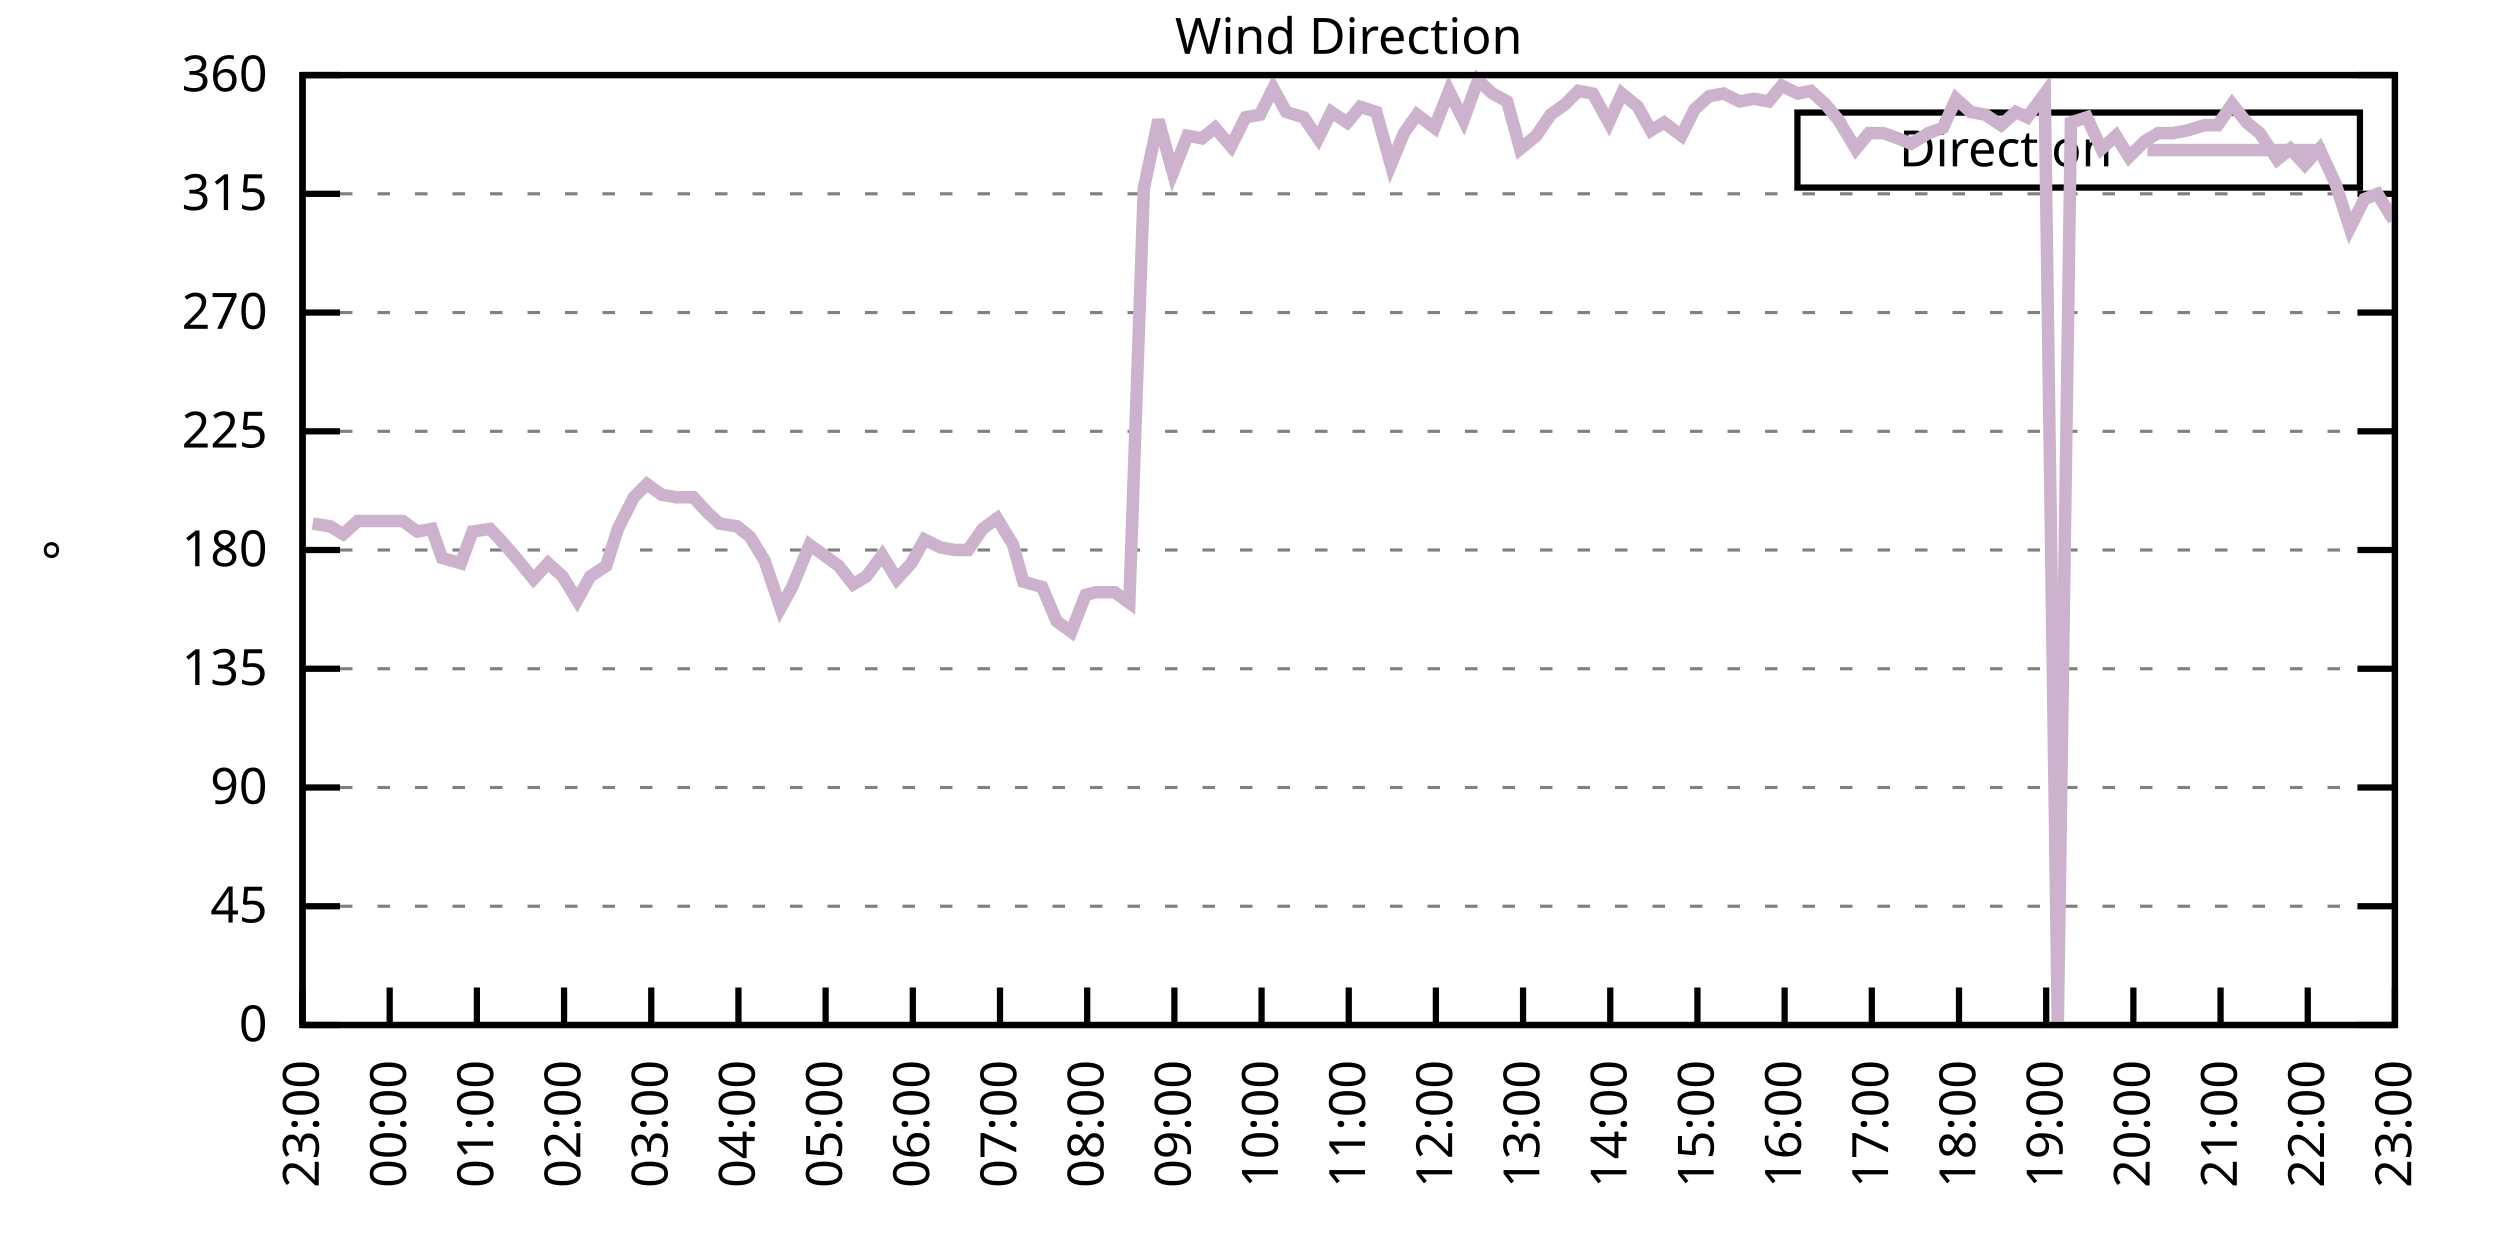
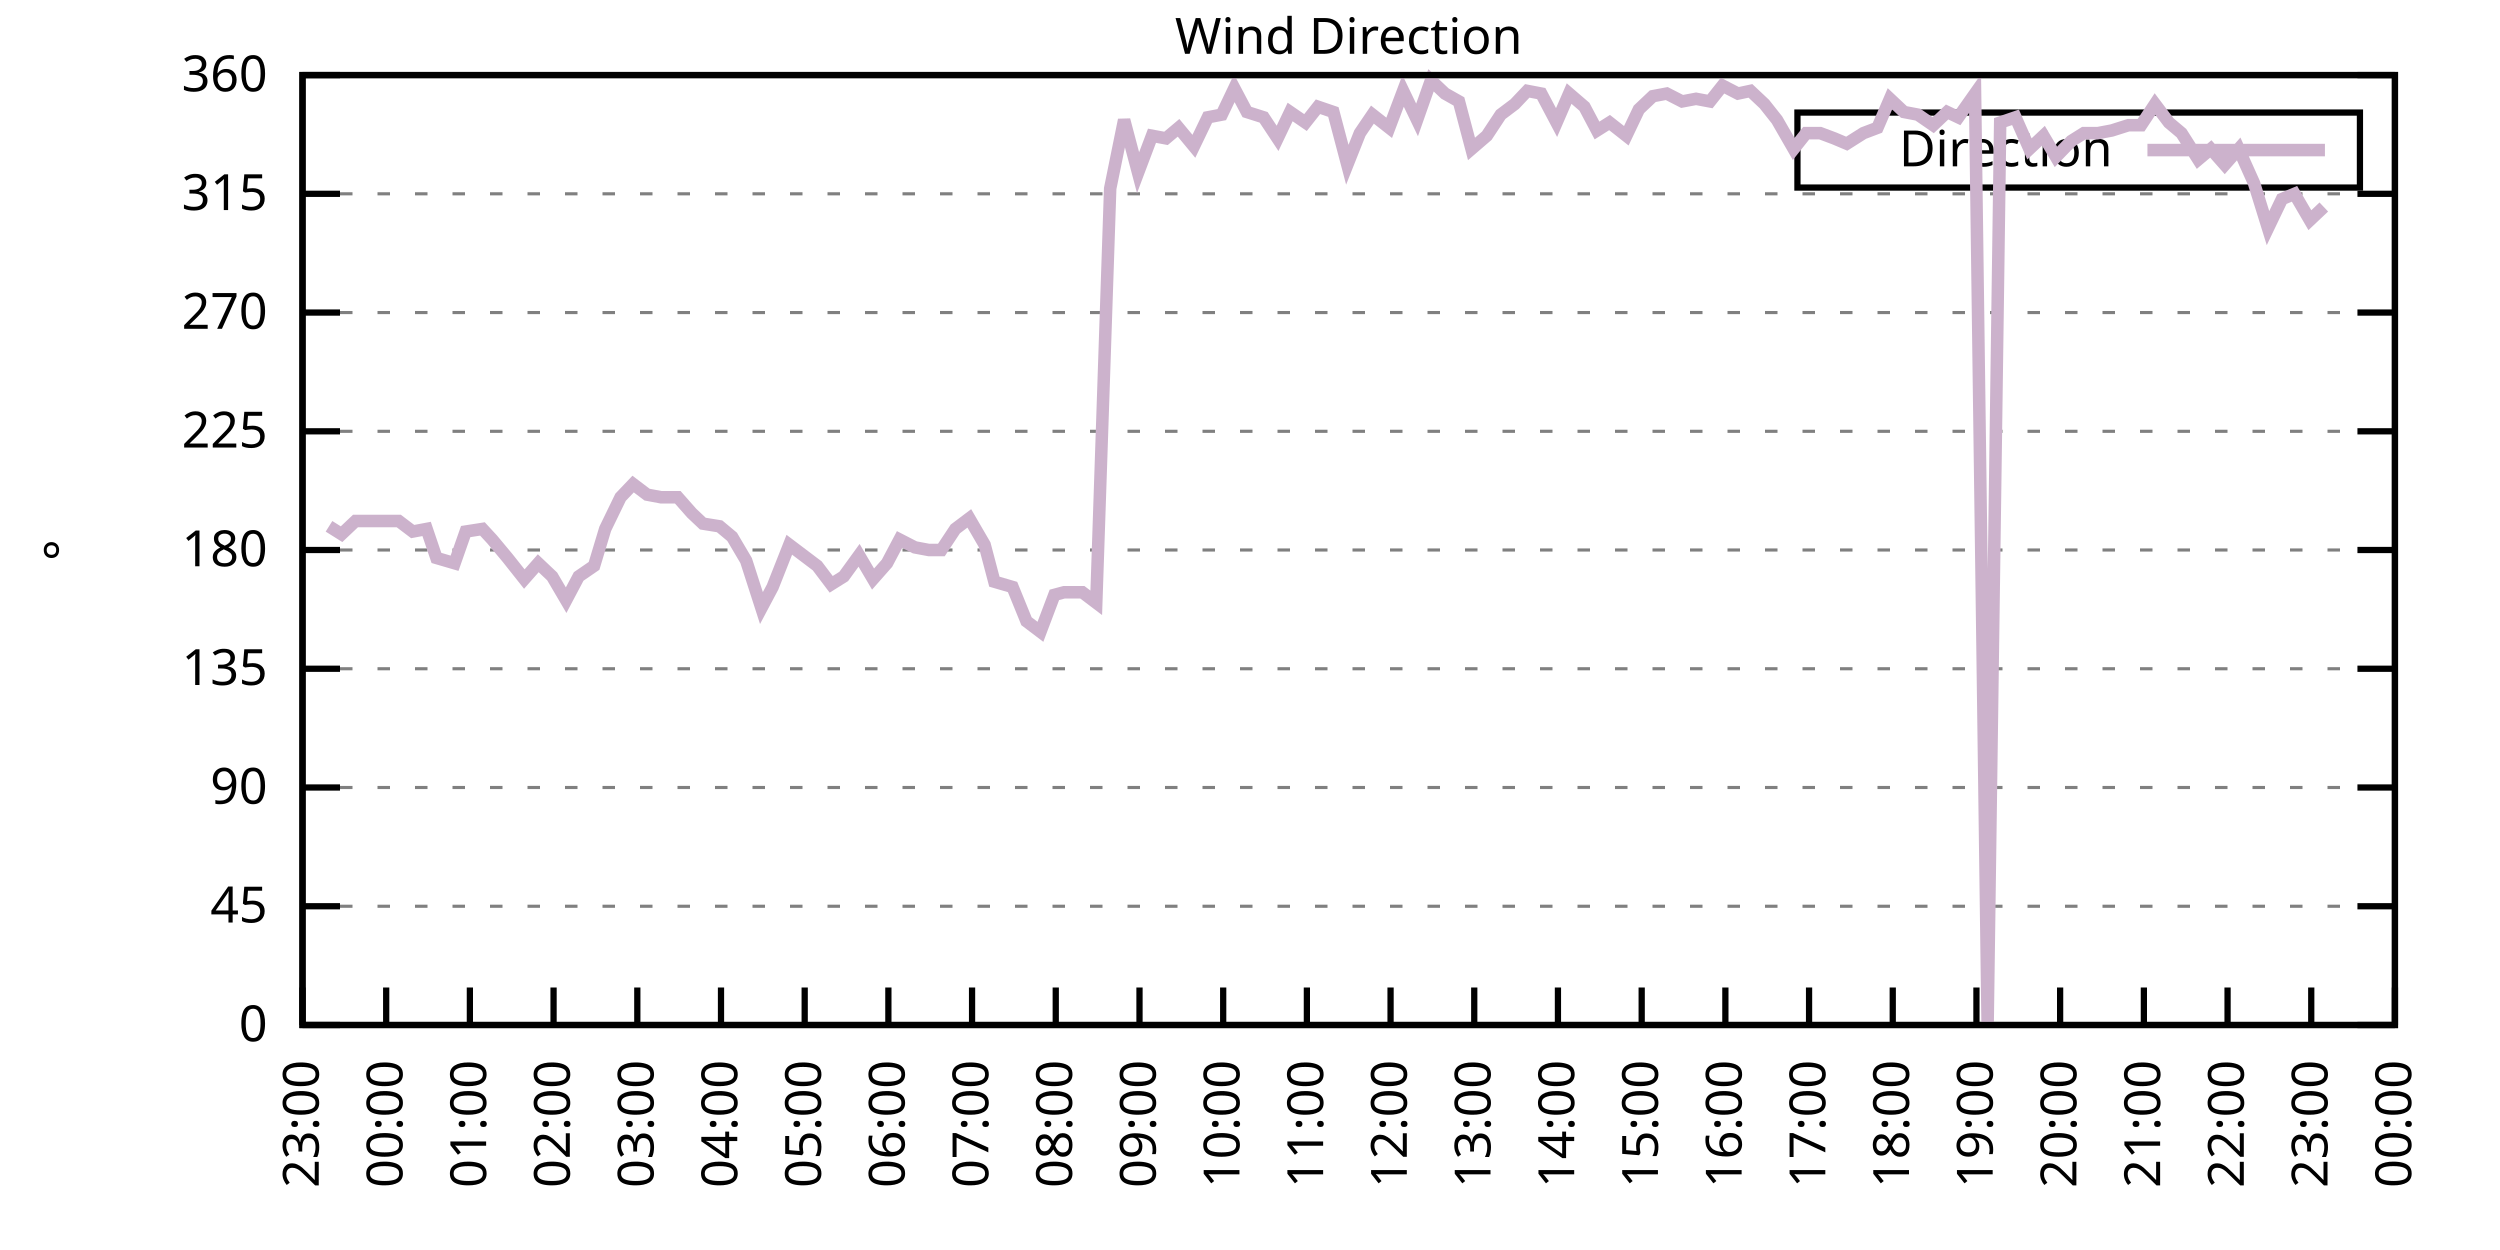
<svg xmlns="http://www.w3.org/2000/svg" xmlns:xlink="http://www.w3.org/1999/xlink" width="400" height="200" viewBox="0 0 400 200">
  <g id="gnuplot_canvas">
    <rect x="0" y="0" width="400" height="200" fill="none" />
    <defs>
      <circle id="gpDot" r="0.5" stroke-width="0.5" stroke="currentColor" />
      <path id="gpPt0" stroke-width="0.333" stroke="currentColor" d="M-1,0 h2 M0,-1 v2" />
      <path id="gpPt1" stroke-width="0.333" stroke="currentColor" d="M-1,-1 L1,1 M1,-1 L-1,1" />
      <path id="gpPt2" stroke-width="0.333" stroke="currentColor" d="M-1,0 L1,0 M0,-1 L0,1 M-1,-1 L1,1 M-1,1 L1,-1" />
      <rect id="gpPt3" stroke-width="0.333" stroke="currentColor" x="-1" y="-1" width="2" height="2" />
      <rect id="gpPt4" stroke-width="0.333" stroke="currentColor" fill="currentColor" x="-1" y="-1" width="2" height="2" />
      <circle id="gpPt5" stroke-width="0.333" stroke="currentColor" cx="0" cy="0" r="1" />
      <use xlink:href="#gpPt5" id="gpPt6" fill="currentColor" stroke="none" />
      <path id="gpPt7" stroke-width="0.333" stroke="currentColor" d="M0,-1.33 L-1.33,0.67 L1.33,0.67 z" />
      <use xlink:href="#gpPt7" id="gpPt8" fill="currentColor" stroke="none" />
      <use xlink:href="#gpPt7" id="gpPt9" stroke="currentColor" transform="rotate(180)" />
      <use xlink:href="#gpPt9" id="gpPt10" fill="currentColor" stroke="none" />
      <use xlink:href="#gpPt3" id="gpPt11" stroke="currentColor" transform="rotate(45)" />
      <use xlink:href="#gpPt11" id="gpPt12" fill="currentColor" stroke="none" />
      <path id="gpPt13" stroke-width="0.333" stroke="currentColor" d="M0,1.330 L1.265,0.411 L0.782,-1.067 L-0.782,-1.076 L-1.265,0.411 z" />
      <use xlink:href="#gpPt13" id="gpPt14" fill="currentColor" stroke="none" />
      <filter id="textbox" filterUnits="objectBoundingBox" x="0" y="0" height="1" width="1">
        <feFlood flood-color="white" flood-opacity="1" result="bgnd" />
        <feComposite in="SourceGraphic" in2="bgnd" operator="atop" />
      </filter>
      <filter id="greybox" filterUnits="objectBoundingBox" x="0" y="0" height="1" width="1">
        <feFlood flood-color="lightgrey" flood-opacity="1" result="grey" />
        <feComposite in="SourceGraphic" in2="grey" operator="atop" />
      </filter>
    </defs>
    <g fill="none" color="white" stroke="currentColor" stroke-width="1.00" stroke-linecap="butt" stroke-linejoin="miter">
</g>
    <g fill="none" color="black" stroke="currentColor" stroke-width="1.00" stroke-linecap="butt" stroke-linejoin="miter">
      <g stroke="none" shape-rendering="crispEdges">
        <polygon fill="rgb(255, 255, 255)" points="48.40,164.00 383.18,164.00 383.18,12.02 48.40,12.02 " />
      </g>
    </g>
    <g fill="none" color="black" stroke="currentColor" stroke-width="1.00" stroke-linecap="butt" stroke-linejoin="miter">
</g>
    <g fill="none" color="black" stroke="black" stroke-width="0.50" stroke-linecap="butt" stroke-linejoin="miter">
</g>
    <g fill="none" color="gray" stroke="currentColor" stroke-width="0.50" stroke-linecap="butt" stroke-linejoin="miter">
      <path stroke="gray" stroke-dasharray="2,4" class="gridline" d="M48.40,164.00 L383.19,164.00  " />
    </g>
    <g fill="none" color="gray" stroke="gray" stroke-width="1.00" stroke-linecap="butt" stroke-linejoin="miter">
</g>
    <g fill="none" color="black" stroke="currentColor" stroke-width="1.00" stroke-linecap="butt" stroke-linejoin="miter">
      <path stroke="black" d="M48.40,164.00 L54.40,164.00 M383.19,164.00 L377.19,164.00  " />
      <g transform="translate(42.80,166.60)" stroke="none" fill="black" font-family="Sans" font-size="8.00" text-anchor="end">
        <text>
          <tspan font-family="Sans"> 0</tspan>
        </text>
      </g>
    </g>
    <g fill="none" color="black" stroke="currentColor" stroke-width="1.00" stroke-linecap="butt" stroke-linejoin="miter">
</g>
    <g fill="none" color="black" stroke="black" stroke-width="0.50" stroke-linecap="butt" stroke-linejoin="miter">
</g>
    <g fill="none" color="gray" stroke="currentColor" stroke-width="0.50" stroke-linecap="butt" stroke-linejoin="miter">
      <path stroke="gray" stroke-dasharray="2,4" class="gridline" d="M48.40,145.00 L383.19,145.00  " />
    </g>
    <g fill="none" color="gray" stroke="gray" stroke-width="1.00" stroke-linecap="butt" stroke-linejoin="miter">
</g>
    <g fill="none" color="black" stroke="currentColor" stroke-width="1.00" stroke-linecap="butt" stroke-linejoin="miter">
      <path stroke="black" d="M48.40,145.00 L54.40,145.00 M383.19,145.00 L377.19,145.00  " />
      <g transform="translate(42.80,147.60)" stroke="none" fill="black" font-family="Sans" font-size="8.00" text-anchor="end">
        <text>
          <tspan font-family="Sans"> 45</tspan>
        </text>
      </g>
    </g>
    <g fill="none" color="black" stroke="currentColor" stroke-width="1.00" stroke-linecap="butt" stroke-linejoin="miter">
</g>
    <g fill="none" color="black" stroke="black" stroke-width="0.50" stroke-linecap="butt" stroke-linejoin="miter">
</g>
    <g fill="none" color="gray" stroke="currentColor" stroke-width="0.50" stroke-linecap="butt" stroke-linejoin="miter">
      <path stroke="gray" stroke-dasharray="2,4" class="gridline" d="M48.40,126.00 L383.19,126.00  " />
    </g>
    <g fill="none" color="gray" stroke="gray" stroke-width="1.00" stroke-linecap="butt" stroke-linejoin="miter">
</g>
    <g fill="none" color="black" stroke="currentColor" stroke-width="1.00" stroke-linecap="butt" stroke-linejoin="miter">
      <path stroke="black" d="M48.40,126.00 L54.40,126.00 M383.19,126.00 L377.19,126.00  " />
      <g transform="translate(42.80,128.60)" stroke="none" fill="black" font-family="Sans" font-size="8.00" text-anchor="end">
        <text>
          <tspan font-family="Sans"> 90</tspan>
        </text>
      </g>
    </g>
    <g fill="none" color="black" stroke="currentColor" stroke-width="1.00" stroke-linecap="butt" stroke-linejoin="miter">
</g>
    <g fill="none" color="black" stroke="black" stroke-width="0.50" stroke-linecap="butt" stroke-linejoin="miter">
</g>
    <g fill="none" color="gray" stroke="currentColor" stroke-width="0.50" stroke-linecap="butt" stroke-linejoin="miter">
      <path stroke="gray" stroke-dasharray="2,4" class="gridline" d="M48.40,107.00 L383.19,107.00  " />
    </g>
    <g fill="none" color="gray" stroke="gray" stroke-width="1.00" stroke-linecap="butt" stroke-linejoin="miter">
</g>
    <g fill="none" color="black" stroke="currentColor" stroke-width="1.00" stroke-linecap="butt" stroke-linejoin="miter">
      <path stroke="black" d="M48.40,107.00 L54.40,107.00 M383.19,107.00 L377.19,107.00  " />
      <g transform="translate(42.80,109.60)" stroke="none" fill="black" font-family="Sans" font-size="8.00" text-anchor="end">
        <text>
          <tspan font-family="Sans"> 135</tspan>
        </text>
      </g>
    </g>
    <g fill="none" color="black" stroke="currentColor" stroke-width="1.00" stroke-linecap="butt" stroke-linejoin="miter">
</g>
    <g fill="none" color="black" stroke="black" stroke-width="0.50" stroke-linecap="butt" stroke-linejoin="miter">
</g>
    <g fill="none" color="gray" stroke="currentColor" stroke-width="0.50" stroke-linecap="butt" stroke-linejoin="miter">
      <path stroke="gray" stroke-dasharray="2,4" class="gridline" d="M48.40,88.00 L383.19,88.00  " />
    </g>
    <g fill="none" color="gray" stroke="gray" stroke-width="1.00" stroke-linecap="butt" stroke-linejoin="miter">
</g>
    <g fill="none" color="black" stroke="currentColor" stroke-width="1.00" stroke-linecap="butt" stroke-linejoin="miter">
      <path stroke="black" d="M48.40,88.00 L54.40,88.00 M383.19,88.00 L377.19,88.00  " />
      <g transform="translate(42.80,90.60)" stroke="none" fill="black" font-family="Sans" font-size="8.00" text-anchor="end">
        <text>
          <tspan font-family="Sans"> 180</tspan>
        </text>
      </g>
    </g>
    <g fill="none" color="black" stroke="currentColor" stroke-width="1.00" stroke-linecap="butt" stroke-linejoin="miter">
</g>
    <g fill="none" color="black" stroke="black" stroke-width="0.50" stroke-linecap="butt" stroke-linejoin="miter">
</g>
    <g fill="none" color="gray" stroke="currentColor" stroke-width="0.50" stroke-linecap="butt" stroke-linejoin="miter">
      <path stroke="gray" stroke-dasharray="2,4" class="gridline" d="M48.40,69.01 L383.19,69.01  " />
    </g>
    <g fill="none" color="gray" stroke="gray" stroke-width="1.00" stroke-linecap="butt" stroke-linejoin="miter">
</g>
    <g fill="none" color="black" stroke="currentColor" stroke-width="1.00" stroke-linecap="butt" stroke-linejoin="miter">
      <path stroke="black" d="M48.40,69.01 L54.40,69.01 M383.19,69.01 L377.19,69.01  " />
      <g transform="translate(42.80,71.61)" stroke="none" fill="black" font-family="Sans" font-size="8.00" text-anchor="end">
        <text>
          <tspan font-family="Sans"> 225</tspan>
        </text>
      </g>
    </g>
    <g fill="none" color="black" stroke="currentColor" stroke-width="1.00" stroke-linecap="butt" stroke-linejoin="miter">
</g>
    <g fill="none" color="black" stroke="black" stroke-width="0.50" stroke-linecap="butt" stroke-linejoin="miter">
</g>
    <g fill="none" color="gray" stroke="currentColor" stroke-width="0.50" stroke-linecap="butt" stroke-linejoin="miter">
      <path stroke="gray" stroke-dasharray="2,4" class="gridline" d="M48.40,50.01 L383.19,50.01  " />
    </g>
    <g fill="none" color="gray" stroke="gray" stroke-width="1.00" stroke-linecap="butt" stroke-linejoin="miter">
</g>
    <g fill="none" color="black" stroke="currentColor" stroke-width="1.00" stroke-linecap="butt" stroke-linejoin="miter">
      <path stroke="black" d="M48.40,50.01 L54.40,50.01 M383.19,50.01 L377.19,50.01  " />
      <g transform="translate(42.80,52.61)" stroke="none" fill="black" font-family="Sans" font-size="8.00" text-anchor="end">
        <text>
          <tspan font-family="Sans"> 270</tspan>
        </text>
      </g>
    </g>
    <g fill="none" color="black" stroke="currentColor" stroke-width="1.00" stroke-linecap="butt" stroke-linejoin="miter">
</g>
    <g fill="none" color="black" stroke="black" stroke-width="0.50" stroke-linecap="butt" stroke-linejoin="miter">
</g>
    <g fill="none" color="gray" stroke="currentColor" stroke-width="0.50" stroke-linecap="butt" stroke-linejoin="miter">
      <path stroke="gray" stroke-dasharray="2,4" class="gridline" d="M48.40,31.01 L383.19,31.01  " />
    </g>
    <g fill="none" color="gray" stroke="gray" stroke-width="1.00" stroke-linecap="butt" stroke-linejoin="miter">
</g>
    <g fill="none" color="black" stroke="currentColor" stroke-width="1.00" stroke-linecap="butt" stroke-linejoin="miter">
      <path stroke="black" d="M48.40,31.01 L54.40,31.01 M383.19,31.01 L377.19,31.01  " />
      <g transform="translate(42.80,33.61)" stroke="none" fill="black" font-family="Sans" font-size="8.00" text-anchor="end">
        <text>
          <tspan font-family="Sans"> 315</tspan>
        </text>
      </g>
    </g>
    <g fill="none" color="black" stroke="currentColor" stroke-width="1.00" stroke-linecap="butt" stroke-linejoin="miter">
</g>
    <g fill="none" color="black" stroke="black" stroke-width="0.50" stroke-linecap="butt" stroke-linejoin="miter">
</g>
    <g fill="none" color="gray" stroke="currentColor" stroke-width="0.50" stroke-linecap="butt" stroke-linejoin="miter">
      <path stroke="gray" stroke-dasharray="2,4" class="gridline" d="M48.40,12.01 L383.19,12.01  " />
    </g>
    <g fill="none" color="gray" stroke="gray" stroke-width="1.00" stroke-linecap="butt" stroke-linejoin="miter">
</g>
    <g fill="none" color="black" stroke="currentColor" stroke-width="1.00" stroke-linecap="butt" stroke-linejoin="miter">
      <path stroke="black" d="M48.40,12.01 L54.40,12.01 M383.19,12.01 L377.19,12.01  " />
      <g transform="translate(42.80,14.61)" stroke="none" fill="black" font-family="Sans" font-size="8.00" text-anchor="end">
        <text>
          <tspan font-family="Sans"> 360</tspan>
        </text>
      </g>
    </g>
    <g fill="none" color="black" stroke="currentColor" stroke-width="1.00" stroke-linecap="butt" stroke-linejoin="miter">
      <path stroke="black" d="M48.40,164.00 L48.40,158.00  " />
      <g transform="translate(51.00,169.60) rotate(270.00)" stroke="none" fill="black" font-family="Sans" font-size="8.00" text-anchor="end">
        <text>
          <tspan font-family="Sans">23:00</tspan>
        </text>
      </g>
    </g>
    <g fill="none" color="black" stroke="currentColor" stroke-width="1.00" stroke-linecap="butt" stroke-linejoin="miter">
-       <path stroke="black" d="M62.35,164.00 L62.35,158.00  " />
-       <g transform="translate(64.95,169.60) rotate(270.00)" stroke="none" fill="black" font-family="Sans" font-size="8.00" text-anchor="end">
+       <path stroke="black" d="M61.79,164.00 L61.79,158.00  " />
+       <g transform="translate(64.39,169.60) rotate(270.00)" stroke="none" fill="black" font-family="Sans" font-size="8.00" text-anchor="end">
        <text>
          <tspan font-family="Sans">00:00</tspan>
        </text>
      </g>
    </g>
    <g fill="none" color="black" stroke="currentColor" stroke-width="1.00" stroke-linecap="butt" stroke-linejoin="miter">
-       <path stroke="black" d="M76.30,164.00 L76.30,158.00  " />
-       <g transform="translate(78.90,169.60) rotate(270.00)" stroke="none" fill="black" font-family="Sans" font-size="8.00" text-anchor="end">
+       <path stroke="black" d="M75.18,164.00 L75.18,158.00  " />
+       <g transform="translate(77.78,169.60) rotate(270.00)" stroke="none" fill="black" font-family="Sans" font-size="8.00" text-anchor="end">
        <text>
          <tspan font-family="Sans">01:00</tspan>
        </text>
      </g>
    </g>
    <g fill="none" color="black" stroke="currentColor" stroke-width="1.00" stroke-linecap="butt" stroke-linejoin="miter">
-       <path stroke="black" d="M90.25,164.00 L90.25,158.00  " />
-       <g transform="translate(92.85,169.60) rotate(270.00)" stroke="none" fill="black" font-family="Sans" font-size="8.00" text-anchor="end">
+       <path stroke="black" d="M88.57,164.00 L88.57,158.00  " />
+       <g transform="translate(91.17,169.60) rotate(270.00)" stroke="none" fill="black" font-family="Sans" font-size="8.00" text-anchor="end">
        <text>
          <tspan font-family="Sans">02:00</tspan>
        </text>
      </g>
    </g>
    <g fill="none" color="black" stroke="currentColor" stroke-width="1.00" stroke-linecap="butt" stroke-linejoin="miter">
-       <path stroke="black" d="M104.20,164.00 L104.20,158.00  " />
-       <g transform="translate(106.80,169.60) rotate(270.00)" stroke="none" fill="black" font-family="Sans" font-size="8.00" text-anchor="end">
+       <path stroke="black" d="M101.97,164.00 L101.97,158.00  " />
+       <g transform="translate(104.57,169.60) rotate(270.00)" stroke="none" fill="black" font-family="Sans" font-size="8.00" text-anchor="end">
        <text>
          <tspan font-family="Sans">03:00</tspan>
        </text>
      </g>
    </g>
    <g fill="none" color="black" stroke="currentColor" stroke-width="1.00" stroke-linecap="butt" stroke-linejoin="miter">
-       <path stroke="black" d="M118.15,164.00 L118.15,158.00  " />
-       <g transform="translate(120.75,169.60) rotate(270.00)" stroke="none" fill="black" font-family="Sans" font-size="8.00" text-anchor="end">
+       <path stroke="black" d="M115.36,164.00 L115.36,158.00  " />
+       <g transform="translate(117.96,169.60) rotate(270.00)" stroke="none" fill="black" font-family="Sans" font-size="8.00" text-anchor="end">
        <text>
          <tspan font-family="Sans">04:00</tspan>
        </text>
      </g>
    </g>
    <g fill="none" color="black" stroke="currentColor" stroke-width="1.00" stroke-linecap="butt" stroke-linejoin="miter">
-       <path stroke="black" d="M132.10,164.00 L132.10,158.00  " />
-       <g transform="translate(134.70,169.60) rotate(270.00)" stroke="none" fill="black" font-family="Sans" font-size="8.00" text-anchor="end">
+       <path stroke="black" d="M128.75,164.00 L128.75,158.00  " />
+       <g transform="translate(131.35,169.60) rotate(270.00)" stroke="none" fill="black" font-family="Sans" font-size="8.00" text-anchor="end">
        <text>
          <tspan font-family="Sans">05:00</tspan>
        </text>
      </g>
    </g>
    <g fill="none" color="black" stroke="currentColor" stroke-width="1.00" stroke-linecap="butt" stroke-linejoin="miter">
-       <path stroke="black" d="M146.05,164.00 L146.05,158.00  " />
-       <g transform="translate(148.65,169.60) rotate(270.00)" stroke="none" fill="black" font-family="Sans" font-size="8.00" text-anchor="end">
+       <path stroke="black" d="M142.14,164.00 L142.14,158.00  " />
+       <g transform="translate(144.74,169.60) rotate(270.00)" stroke="none" fill="black" font-family="Sans" font-size="8.00" text-anchor="end">
        <text>
          <tspan font-family="Sans">06:00</tspan>
        </text>
      </g>
    </g>
    <g fill="none" color="black" stroke="currentColor" stroke-width="1.00" stroke-linecap="butt" stroke-linejoin="miter">
-       <path stroke="black" d="M160.00,164.00 L160.00,158.00  " />
-       <g transform="translate(162.60,169.60) rotate(270.00)" stroke="none" fill="black" font-family="Sans" font-size="8.00" text-anchor="end">
+       <path stroke="black" d="M155.53,164.00 L155.53,158.00  " />
+       <g transform="translate(158.13,169.60) rotate(270.00)" stroke="none" fill="black" font-family="Sans" font-size="8.00" text-anchor="end">
        <text>
          <tspan font-family="Sans">07:00</tspan>
        </text>
      </g>
    </g>
    <g fill="none" color="black" stroke="currentColor" stroke-width="1.00" stroke-linecap="butt" stroke-linejoin="miter">
-       <path stroke="black" d="M173.95,164.00 L173.95,158.00  " />
-       <g transform="translate(176.55,169.60) rotate(270.00)" stroke="none" fill="black" font-family="Sans" font-size="8.00" text-anchor="end">
+       <path stroke="black" d="M168.92,164.00 L168.92,158.00  " />
+       <g transform="translate(171.52,169.60) rotate(270.00)" stroke="none" fill="black" font-family="Sans" font-size="8.00" text-anchor="end">
        <text>
          <tspan font-family="Sans">08:00</tspan>
        </text>
      </g>
    </g>
    <g fill="none" color="black" stroke="currentColor" stroke-width="1.00" stroke-linecap="butt" stroke-linejoin="miter">
-       <path stroke="black" d="M187.90,164.00 L187.90,158.00  " />
-       <g transform="translate(190.50,169.60) rotate(270.00)" stroke="none" fill="black" font-family="Sans" font-size="8.00" text-anchor="end">
+       <path stroke="black" d="M182.32,164.00 L182.32,158.00  " />
+       <g transform="translate(184.92,169.60) rotate(270.00)" stroke="none" fill="black" font-family="Sans" font-size="8.00" text-anchor="end">
        <text>
          <tspan font-family="Sans">09:00</tspan>
        </text>
      </g>
    </g>
    <g fill="none" color="black" stroke="currentColor" stroke-width="1.00" stroke-linecap="butt" stroke-linejoin="miter">
-       <path stroke="black" d="M201.85,164.00 L201.85,158.00  " />
-       <g transform="translate(204.45,169.60) rotate(270.00)" stroke="none" fill="black" font-family="Sans" font-size="8.00" text-anchor="end">
+       <path stroke="black" d="M195.71,164.00 L195.71,158.00  " />
+       <g transform="translate(198.31,169.60) rotate(270.00)" stroke="none" fill="black" font-family="Sans" font-size="8.00" text-anchor="end">
        <text>
          <tspan font-family="Sans">10:00</tspan>
        </text>
      </g>
    </g>
    <g fill="none" color="black" stroke="currentColor" stroke-width="1.00" stroke-linecap="butt" stroke-linejoin="miter">
-       <path stroke="black" d="M215.80,164.00 L215.80,158.00  " />
-       <g transform="translate(218.40,169.60) rotate(270.00)" stroke="none" fill="black" font-family="Sans" font-size="8.00" text-anchor="end">
+       <path stroke="black" d="M209.10,164.00 L209.10,158.00  " />
+       <g transform="translate(211.70,169.60) rotate(270.00)" stroke="none" fill="black" font-family="Sans" font-size="8.00" text-anchor="end">
        <text>
          <tspan font-family="Sans">11:00</tspan>
        </text>
      </g>
    </g>
    <g fill="none" color="black" stroke="currentColor" stroke-width="1.00" stroke-linecap="butt" stroke-linejoin="miter">
-       <path stroke="black" d="M229.74,164.00 L229.74,158.00  " />
-       <g transform="translate(232.34,169.60) rotate(270.00)" stroke="none" fill="black" font-family="Sans" font-size="8.00" text-anchor="end">
+       <path stroke="black" d="M222.49,164.00 L222.49,158.00  " />
+       <g transform="translate(225.09,169.60) rotate(270.00)" stroke="none" fill="black" font-family="Sans" font-size="8.00" text-anchor="end">
        <text>
          <tspan font-family="Sans">12:00</tspan>
        </text>
      </g>
    </g>
    <g fill="none" color="black" stroke="currentColor" stroke-width="1.00" stroke-linecap="butt" stroke-linejoin="miter">
-       <path stroke="black" d="M243.69,164.00 L243.69,158.00  " />
-       <g transform="translate(246.29,169.60) rotate(270.00)" stroke="none" fill="black" font-family="Sans" font-size="8.00" text-anchor="end">
+       <path stroke="black" d="M235.88,164.00 L235.88,158.00  " />
+       <g transform="translate(238.48,169.60) rotate(270.00)" stroke="none" fill="black" font-family="Sans" font-size="8.00" text-anchor="end">
        <text>
          <tspan font-family="Sans">13:00</tspan>
        </text>
      </g>
    </g>
    <g fill="none" color="black" stroke="currentColor" stroke-width="1.00" stroke-linecap="butt" stroke-linejoin="miter">
-       <path stroke="black" d="M257.64,164.00 L257.64,158.00  " />
-       <g transform="translate(260.24,169.60) rotate(270.00)" stroke="none" fill="black" font-family="Sans" font-size="8.00" text-anchor="end">
+       <path stroke="black" d="M249.27,164.00 L249.27,158.00  " />
+       <g transform="translate(251.87,169.60) rotate(270.00)" stroke="none" fill="black" font-family="Sans" font-size="8.00" text-anchor="end">
        <text>
          <tspan font-family="Sans">14:00</tspan>
        </text>
      </g>
    </g>
    <g fill="none" color="black" stroke="currentColor" stroke-width="1.00" stroke-linecap="butt" stroke-linejoin="miter">
-       <path stroke="black" d="M271.59,164.00 L271.59,158.00  " />
-       <g transform="translate(274.19,169.60) rotate(270.00)" stroke="none" fill="black" font-family="Sans" font-size="8.00" text-anchor="end">
+       <path stroke="black" d="M262.67,164.00 L262.67,158.00  " />
+       <g transform="translate(265.27,169.60) rotate(270.00)" stroke="none" fill="black" font-family="Sans" font-size="8.00" text-anchor="end">
        <text>
          <tspan font-family="Sans">15:00</tspan>
        </text>
      </g>
    </g>
    <g fill="none" color="black" stroke="currentColor" stroke-width="1.00" stroke-linecap="butt" stroke-linejoin="miter">
-       <path stroke="black" d="M285.54,164.00 L285.54,158.00  " />
-       <g transform="translate(288.14,169.60) rotate(270.00)" stroke="none" fill="black" font-family="Sans" font-size="8.00" text-anchor="end">
+       <path stroke="black" d="M276.06,164.00 L276.06,158.00  " />
+       <g transform="translate(278.66,169.60) rotate(270.00)" stroke="none" fill="black" font-family="Sans" font-size="8.00" text-anchor="end">
        <text>
          <tspan font-family="Sans">16:00</tspan>
        </text>
      </g>
    </g>
    <g fill="none" color="black" stroke="currentColor" stroke-width="1.00" stroke-linecap="butt" stroke-linejoin="miter">
-       <path stroke="black" d="M299.49,164.00 L299.49,158.00  " />
-       <g transform="translate(302.09,169.60) rotate(270.00)" stroke="none" fill="black" font-family="Sans" font-size="8.00" text-anchor="end">
+       <path stroke="black" d="M289.45,164.00 L289.45,158.00  " />
+       <g transform="translate(292.05,169.60) rotate(270.00)" stroke="none" fill="black" font-family="Sans" font-size="8.00" text-anchor="end">
        <text>
          <tspan font-family="Sans">17:00</tspan>
        </text>
      </g>
    </g>
    <g fill="none" color="black" stroke="currentColor" stroke-width="1.00" stroke-linecap="butt" stroke-linejoin="miter">
-       <path stroke="black" d="M313.44,164.00 L313.44,158.00  " />
-       <g transform="translate(316.04,169.60) rotate(270.00)" stroke="none" fill="black" font-family="Sans" font-size="8.00" text-anchor="end">
+       <path stroke="black" d="M302.84,164.00 L302.84,158.00  " />
+       <g transform="translate(305.44,169.60) rotate(270.00)" stroke="none" fill="black" font-family="Sans" font-size="8.00" text-anchor="end">
        <text>
          <tspan font-family="Sans">18:00</tspan>
        </text>
      </g>
    </g>
    <g fill="none" color="black" stroke="currentColor" stroke-width="1.00" stroke-linecap="butt" stroke-linejoin="miter">
-       <path stroke="black" d="M327.39,164.00 L327.39,158.00  " />
-       <g transform="translate(329.99,169.60) rotate(270.00)" stroke="none" fill="black" font-family="Sans" font-size="8.00" text-anchor="end">
+       <path stroke="black" d="M316.23,164.00 L316.23,158.00  " />
+       <g transform="translate(318.83,169.60) rotate(270.00)" stroke="none" fill="black" font-family="Sans" font-size="8.00" text-anchor="end">
        <text>
          <tspan font-family="Sans">19:00</tspan>
        </text>
      </g>
    </g>
    <g fill="none" color="black" stroke="currentColor" stroke-width="1.00" stroke-linecap="butt" stroke-linejoin="miter">
-       <path stroke="black" d="M341.34,164.00 L341.34,158.00  " />
-       <g transform="translate(343.94,169.60) rotate(270.00)" stroke="none" fill="black" font-family="Sans" font-size="8.00" text-anchor="end">
+       <path stroke="black" d="M329.62,164.00 L329.62,158.00  " />
+       <g transform="translate(332.22,169.60) rotate(270.00)" stroke="none" fill="black" font-family="Sans" font-size="8.00" text-anchor="end">
        <text>
          <tspan font-family="Sans">20:00</tspan>
        </text>
      </g>
    </g>
    <g fill="none" color="black" stroke="currentColor" stroke-width="1.00" stroke-linecap="butt" stroke-linejoin="miter">
-       <path stroke="black" d="M355.29,164.00 L355.29,158.00  " />
-       <g transform="translate(357.89,169.60) rotate(270.00)" stroke="none" fill="black" font-family="Sans" font-size="8.00" text-anchor="end">
+       <path stroke="black" d="M343.02,164.00 L343.02,158.00  " />
+       <g transform="translate(345.62,169.60) rotate(270.00)" stroke="none" fill="black" font-family="Sans" font-size="8.00" text-anchor="end">
        <text>
          <tspan font-family="Sans">21:00</tspan>
        </text>
      </g>
    </g>
    <g fill="none" color="black" stroke="currentColor" stroke-width="1.00" stroke-linecap="butt" stroke-linejoin="miter">
-       <path stroke="black" d="M369.24,164.00 L369.24,158.00  " />
-       <g transform="translate(371.84,169.60) rotate(270.00)" stroke="none" fill="black" font-family="Sans" font-size="8.00" text-anchor="end">
+       <path stroke="black" d="M356.41,164.00 L356.41,158.00  " />
+       <g transform="translate(359.01,169.60) rotate(270.00)" stroke="none" fill="black" font-family="Sans" font-size="8.00" text-anchor="end">
        <text>
          <tspan font-family="Sans">22:00</tspan>
+         </text>
+       </g>
+     </g>
+     <g fill="none" color="black" stroke="currentColor" stroke-width="1.00" stroke-linecap="butt" stroke-linejoin="miter">
+       <path stroke="black" d="M369.80,164.00 L369.80,158.00  " />
+       <g transform="translate(372.40,169.60) rotate(270.00)" stroke="none" fill="black" font-family="Sans" font-size="8.00" text-anchor="end">
+         <text>
+           <tspan font-family="Sans">23:00</tspan>
        </text>
      </g>
    </g>
    <g fill="none" color="black" stroke="currentColor" stroke-width="1.00" stroke-linecap="butt" stroke-linejoin="miter">
      <path stroke="black" d="M383.19,164.00 L383.19,158.00  " />
      <g transform="translate(385.79,169.60) rotate(270.00)" stroke="none" fill="black" font-family="Sans" font-size="8.00" text-anchor="end">
        <text>
-           <tspan font-family="Sans">23:00</tspan>
+           <tspan font-family="Sans">00:00</tspan>
        </text>
      </g>
    </g>
    <g fill="none" color="black" stroke="currentColor" stroke-width="1.00" stroke-linecap="butt" stroke-linejoin="miter">
</g>
    <g fill="none" color="black" stroke="currentColor" stroke-width="1.00" stroke-linecap="butt" stroke-linejoin="miter">
      <path stroke="black" d="M48.40,12.01 L48.40,164.00 L383.19,164.00 L383.19,12.01 L48.40,12.01 Z  " />
    </g>
    <g fill="none" color="black" stroke="currentColor" stroke-width="1.00" stroke-linecap="butt" stroke-linejoin="miter">
</g>
    <g fill="none" color="black" stroke="currentColor" stroke-width="1.00" stroke-linecap="butt" stroke-linejoin="miter">
      <path stroke="black" d="M287.59,30.01 L287.59,18.01 L377.59,18.01 L377.59,30.01 L287.59,30.01 Z  " />
    </g>
    <g id="Wind_direction_plot_1">
      <g fill="none" color="white" stroke="black" stroke-width="2.00" stroke-linecap="butt" stroke-linejoin="miter">
</g>
      <g fill="none" color="black" stroke="currentColor" stroke-width="2.00" stroke-linecap="butt" stroke-linejoin="miter">
        <g transform="translate(337.99,26.61)" stroke="none" fill="black" font-family="Sans" font-size="8.00" text-anchor="end">
          <text>
            <tspan font-family="Sans">Direction</tspan>
          </text>
        </g>
      </g>
      <g fill="none" color="black" stroke="currentColor" stroke-width="2.00" stroke-linecap="butt" stroke-linejoin="miter">
-         <path stroke="rgb(204, 178, 204)" d="M343.59,24.01 L371.99,24.01 M50.03,83.78 L52.82,84.21 L54.91,85.47 L57.23,83.36 L59.79,83.36 L61.65,83.36   L64.44,83.36 L66.77,85.05 L69.09,84.63 L70.72,89.27 L73.74,90.12 L75.60,85.05 L78.39,84.63 L80.02,86.32   L82.58,89.27 L85.37,92.65 L87.69,90.12 L90.02,92.23 L92.34,96.03 L94.43,92.23 L96.99,90.54 L98.85,84.63   L101.41,79.56 L103.50,77.45 L105.83,79.14 L108.15,79.56 L110.94,79.56 L113.27,82.09 L115.13,83.78 L117.92,84.21   L120.01,85.89 L122.33,89.69 L124.89,97.29 L126.75,93.92 L129.54,87.16 L134.19,90.54 L136.51,93.49 L138.61,92.23   L141.16,88.85 L143.49,92.65 L145.81,90.12 L147.91,86.32 L150.46,87.58 L152.79,88.00 L154.88,88.00 L157.21,84.63   L159.53,82.94 L162.09,87.16 L163.72,93.07 L166.74,93.92 L169.06,99.40 L171.39,101.09 L173.71,95.18 L175.34,94.76   L178.36,94.76 L180.69,96.45 L183.01,30.16 L185.34,19.19 L187.66,27.63 L189.99,21.72 L192.31,22.14 L194.41,20.45   L196.96,23.41 L199.29,18.77 L201.61,18.34 L203.71,14.12 L205.80,17.92 L208.59,18.77 L210.91,22.14 L213.01,17.92   L215.56,19.61 L217.65,17.08 L220.21,17.92 L222.54,26.36 L224.63,21.30 L226.72,18.34 L229.51,20.45 L231.84,14.54   L234.16,19.19 L236.49,12.85 L238.81,14.97 L241.14,16.23 L243.23,23.83 L245.79,21.72 L248.11,18.34 L250.44,16.65   L252.53,14.54 L254.85,14.97 L257.41,19.61 L259.50,14.97 L262.06,17.08 L264.15,20.88 L266.25,19.61 L269.04,21.72   L271.13,17.50 L273.45,15.39 L275.78,14.97 L278.34,16.23 L280.66,15.81 L282.99,16.23 L285.08,13.70 L287.64,14.97   L289.73,14.54 L292.05,16.65 L294.15,19.19 L296.94,23.83 L299.03,21.30 L301.35,21.30 L303.68,22.14 L305.77,22.99   L308.56,21.30 L310.88,20.45 L312.98,15.81 L315.30,17.92 L317.63,18.34 L320.18,20.03 L322.51,17.92 L324.37,18.77   L327.16,14.97 L329.25,164.00 L331.34,19.61 L333.90,18.77 L336.23,23.83 L338.55,21.72 L340.64,25.10 L343.20,22.56   L345.29,21.30 L347.62,21.30 L349.94,20.88 L352.73,20.03 L354.83,20.03 L357.15,16.65 L359.48,19.61 L361.57,21.30   L364.36,25.52 L366.45,23.83 L368.78,26.36 L371.10,23.83 L373.66,29.32 L375.98,36.50 L378.31,31.85 L380.40,31.01   L382.96,35.23  " />
+         <path stroke="rgb(204, 178, 204)" d="M343.59,24.01 L371.99,24.01 M52.64,84.21 L54.65,85.47 L56.88,83.36 L59.34,83.36 L61.12,83.36 L63.80,83.36   L66.03,85.05 L68.26,84.63 L69.83,89.27 L72.73,90.12 L74.51,85.05 L77.19,84.63 L78.75,86.32 L81.21,89.27   L83.89,92.65 L86.12,90.12 L88.35,92.23 L90.58,96.03 L92.59,92.23 L95.05,90.54 L96.83,84.63 L99.29,79.56   L101.30,77.45 L103.53,79.14 L105.76,79.56 L108.44,79.56 L110.67,82.09 L112.46,83.78 L115.13,84.21 L117.14,85.89   L119.38,89.69 L121.83,97.29 L123.62,93.92 L126.29,87.16 L130.76,90.54 L132.99,93.49 L135.00,92.23 L137.45,88.85   L139.69,92.65 L141.92,90.12 L143.93,86.32 L146.38,87.58 L148.61,88.00 L150.62,88.00 L152.85,84.63 L155.09,82.94   L157.54,87.16 L159.10,93.07 L162.01,93.92 L164.24,99.40 L166.47,101.09 L168.70,95.18 L170.26,94.76 L173.17,94.76   L175.40,96.45 L177.63,30.16 L179.86,19.19 L182.09,27.63 L184.32,21.72 L186.56,22.14 L188.57,20.45 L191.02,23.41   L193.25,18.77 L195.48,18.34 L197.49,14.12 L199.50,17.92 L202.18,18.77 L204.41,22.14 L206.42,17.92 L208.88,19.61   L210.88,17.08 L213.34,17.92 L215.57,26.36 L217.58,21.30 L219.59,18.34 L222.27,20.45 L224.50,14.54 L226.73,19.19   L228.96,12.85 L231.20,14.97 L233.43,16.23 L235.44,23.83 L237.89,21.72 L240.12,18.34 L242.36,16.65 L244.36,14.54   L246.60,14.97 L249.05,19.61 L251.06,14.97 L253.51,17.08 L255.52,20.88 L257.53,19.61 L260.21,21.72 L262.22,17.50   L264.45,15.39 L266.68,14.97 L269.14,16.23 L271.37,15.81 L273.60,16.23 L275.61,13.70 L278.07,14.97 L280.07,14.54   L282.31,16.65 L284.32,19.19 L286.99,23.83 L289.00,21.30 L291.23,21.30 L293.47,22.14 L295.48,22.99 L298.15,21.30   L300.39,20.45 L302.39,15.81 L304.63,17.92 L306.86,18.34 L309.31,20.03 L311.54,17.92 L313.33,18.77 L316.01,14.97   L318.02,164.00 L320.03,19.61 L322.48,18.77 L324.71,23.83 L326.95,21.72 L328.95,25.10 L331.41,22.56 L333.42,21.30   L335.65,21.30 L337.88,20.88 L340.56,20.03 L342.57,20.03 L344.80,16.65 L347.03,19.61 L349.04,21.30 L351.72,25.52   L353.73,23.83 L355.96,26.36 L358.19,23.83 L360.65,29.32 L362.88,36.50 L365.11,31.85 L367.12,31.01 L369.58,35.23   L371.81,33.12  " />
      </g>
    </g>
    <g fill="none" color="black" stroke="currentColor" stroke-width="2.00" stroke-linecap="butt" stroke-linejoin="miter">
</g>
    <g fill="none" color="black" stroke="black" stroke-width="1.00" stroke-linecap="butt" stroke-linejoin="miter">
</g>
    <g fill="none" color="black" stroke="currentColor" stroke-width="1.00" stroke-linecap="butt" stroke-linejoin="miter">
      <path stroke="black" d="M48.40,12.01 L48.40,164.00 L383.19,164.00 L383.19,12.01 L48.40,12.01 Z  " />
      <g transform="translate(12.80,88.01) rotate(270.00)" stroke="none" fill="black" font-family="Sans" font-size="8.00" text-anchor="middle">
        <text>
          <tspan font-family="Sans">°</tspan>
        </text>
      </g>
    </g>
    <g fill="none" color="black" stroke="currentColor" stroke-width="1.00" stroke-linecap="butt" stroke-linejoin="miter">
</g>
    <g fill="none" color="black" stroke="currentColor" stroke-width="1.00" stroke-linecap="butt" stroke-linejoin="miter">
      <g transform="translate(215.79,8.61)" stroke="none" fill="black" font-family="Sans" font-size="8.00" text-anchor="middle">
        <text>
          <tspan font-family="Sans">Wind Direction</tspan>
        </text>
      </g>
    </g>
    <g fill="none" color="black" stroke="currentColor" stroke-width="1.00" stroke-linecap="butt" stroke-linejoin="miter">
</g>
  </g>
</svg>
